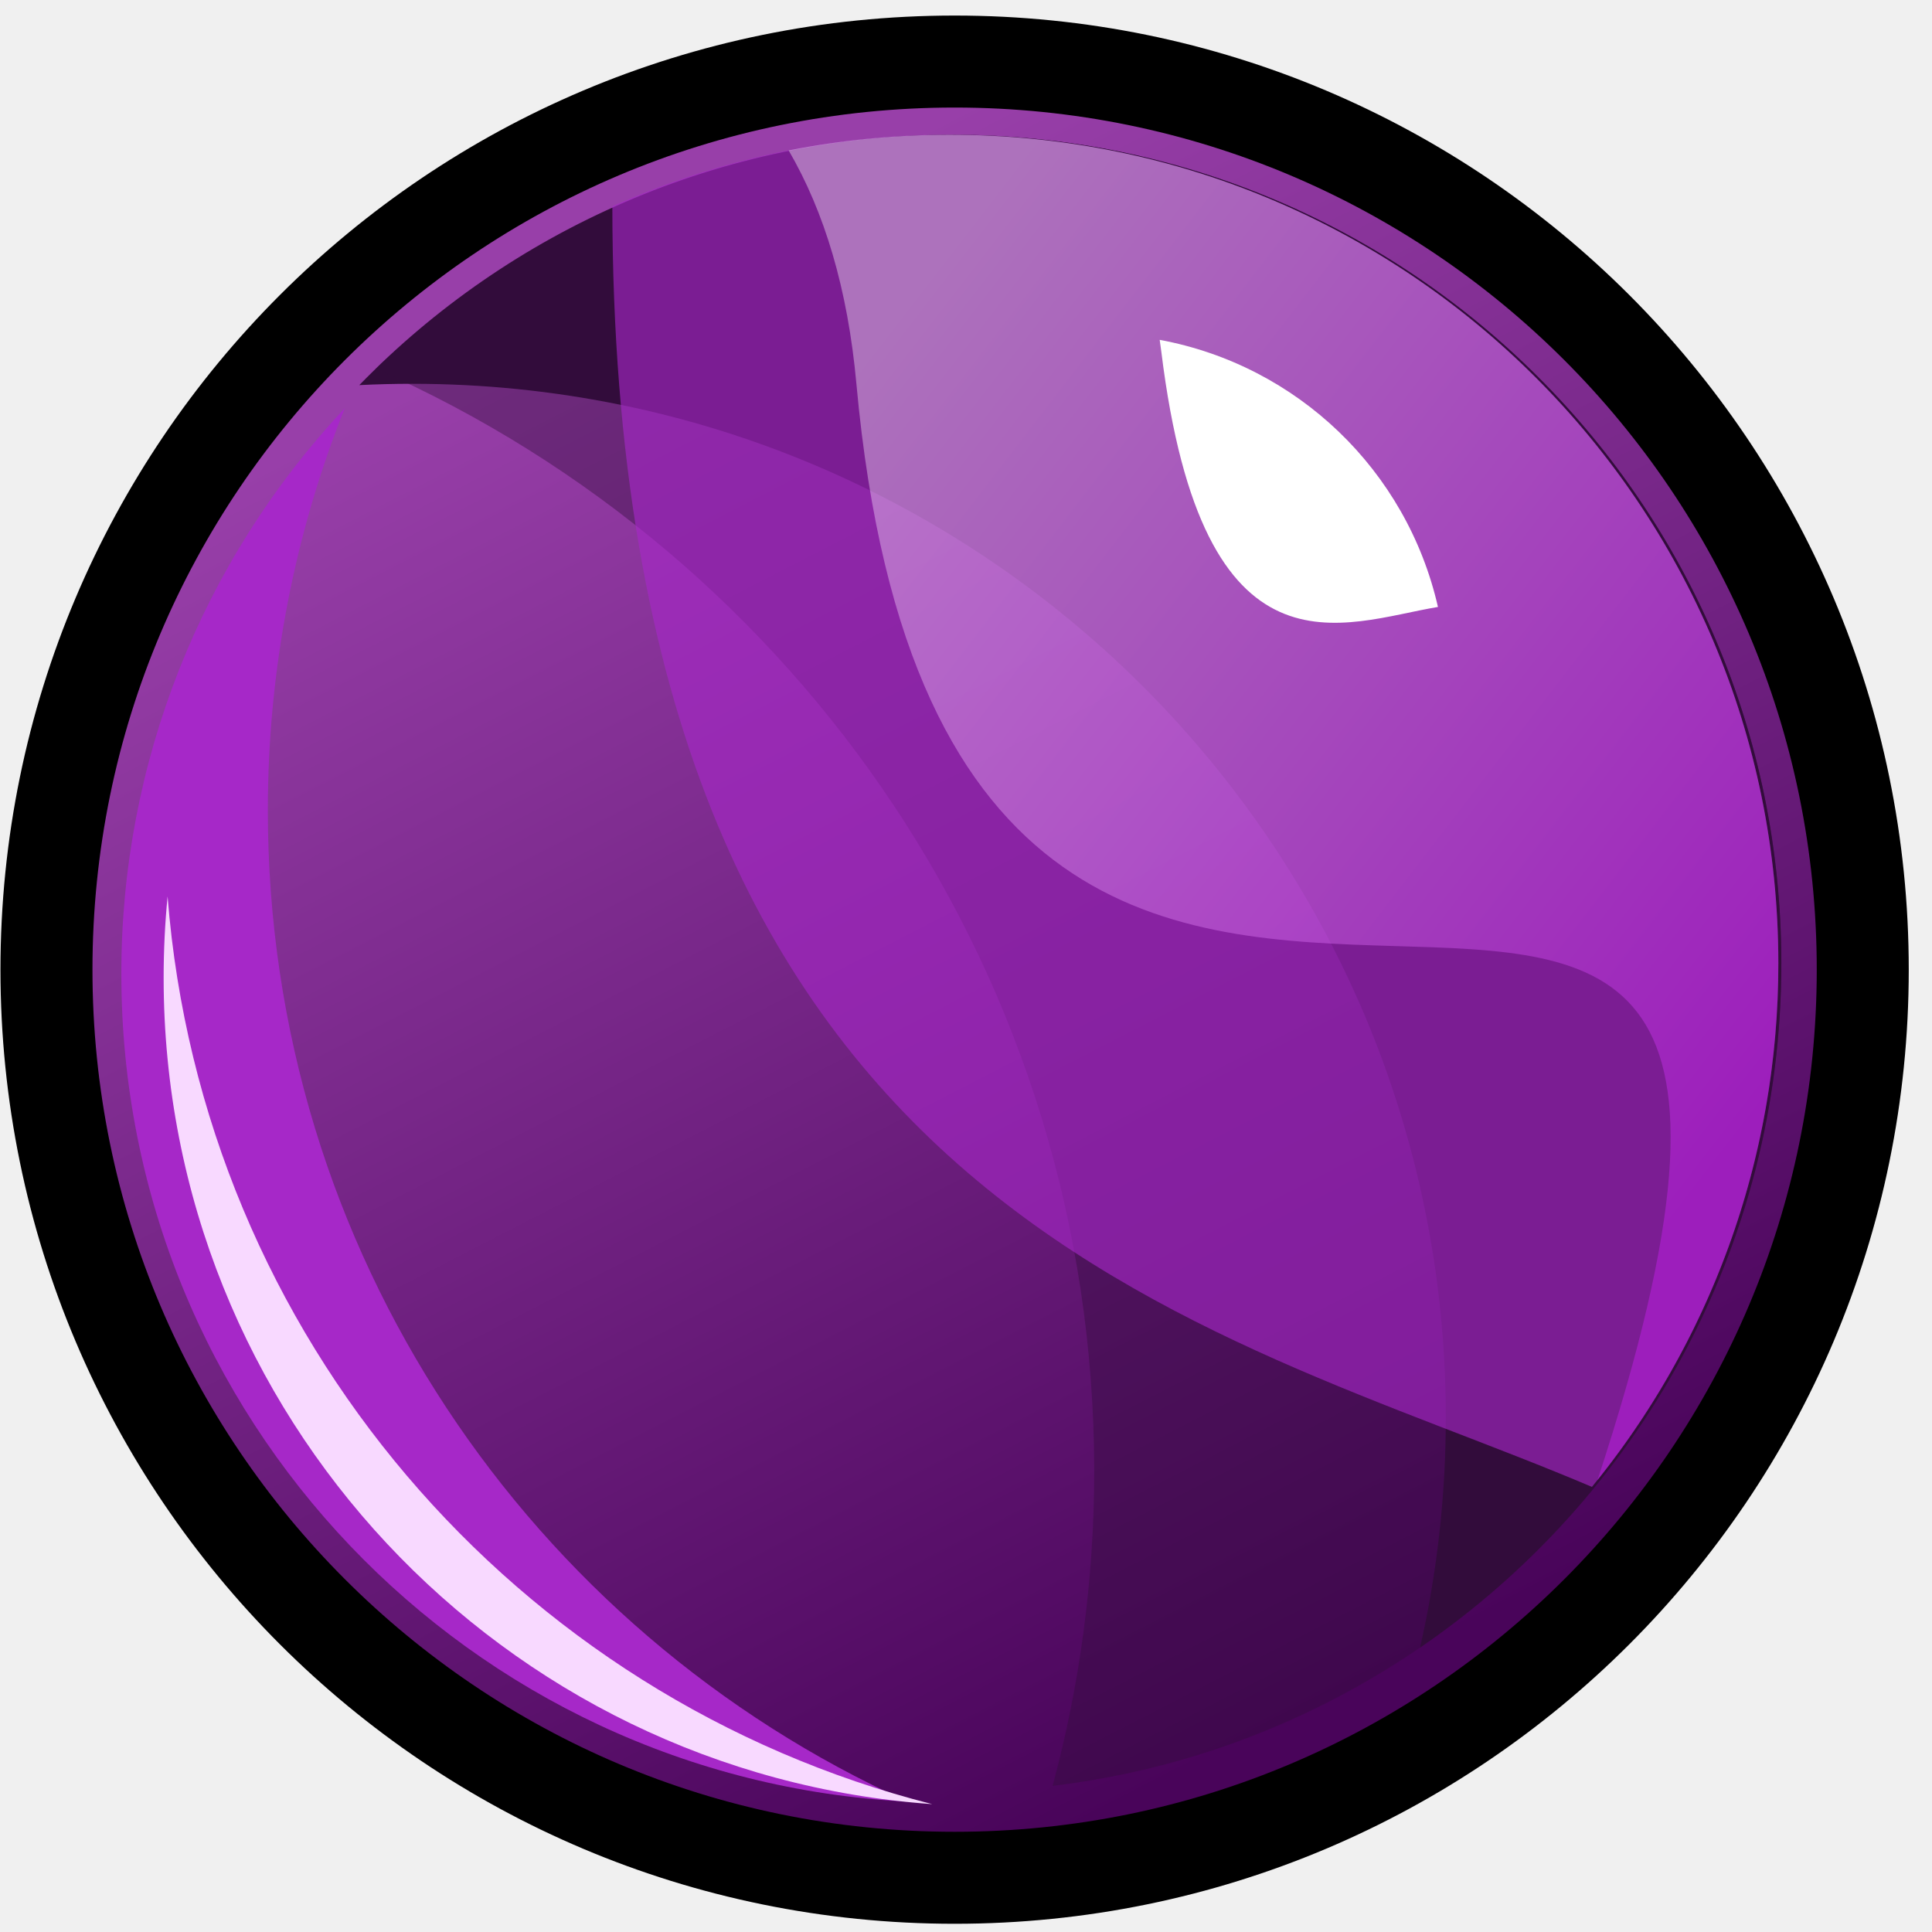
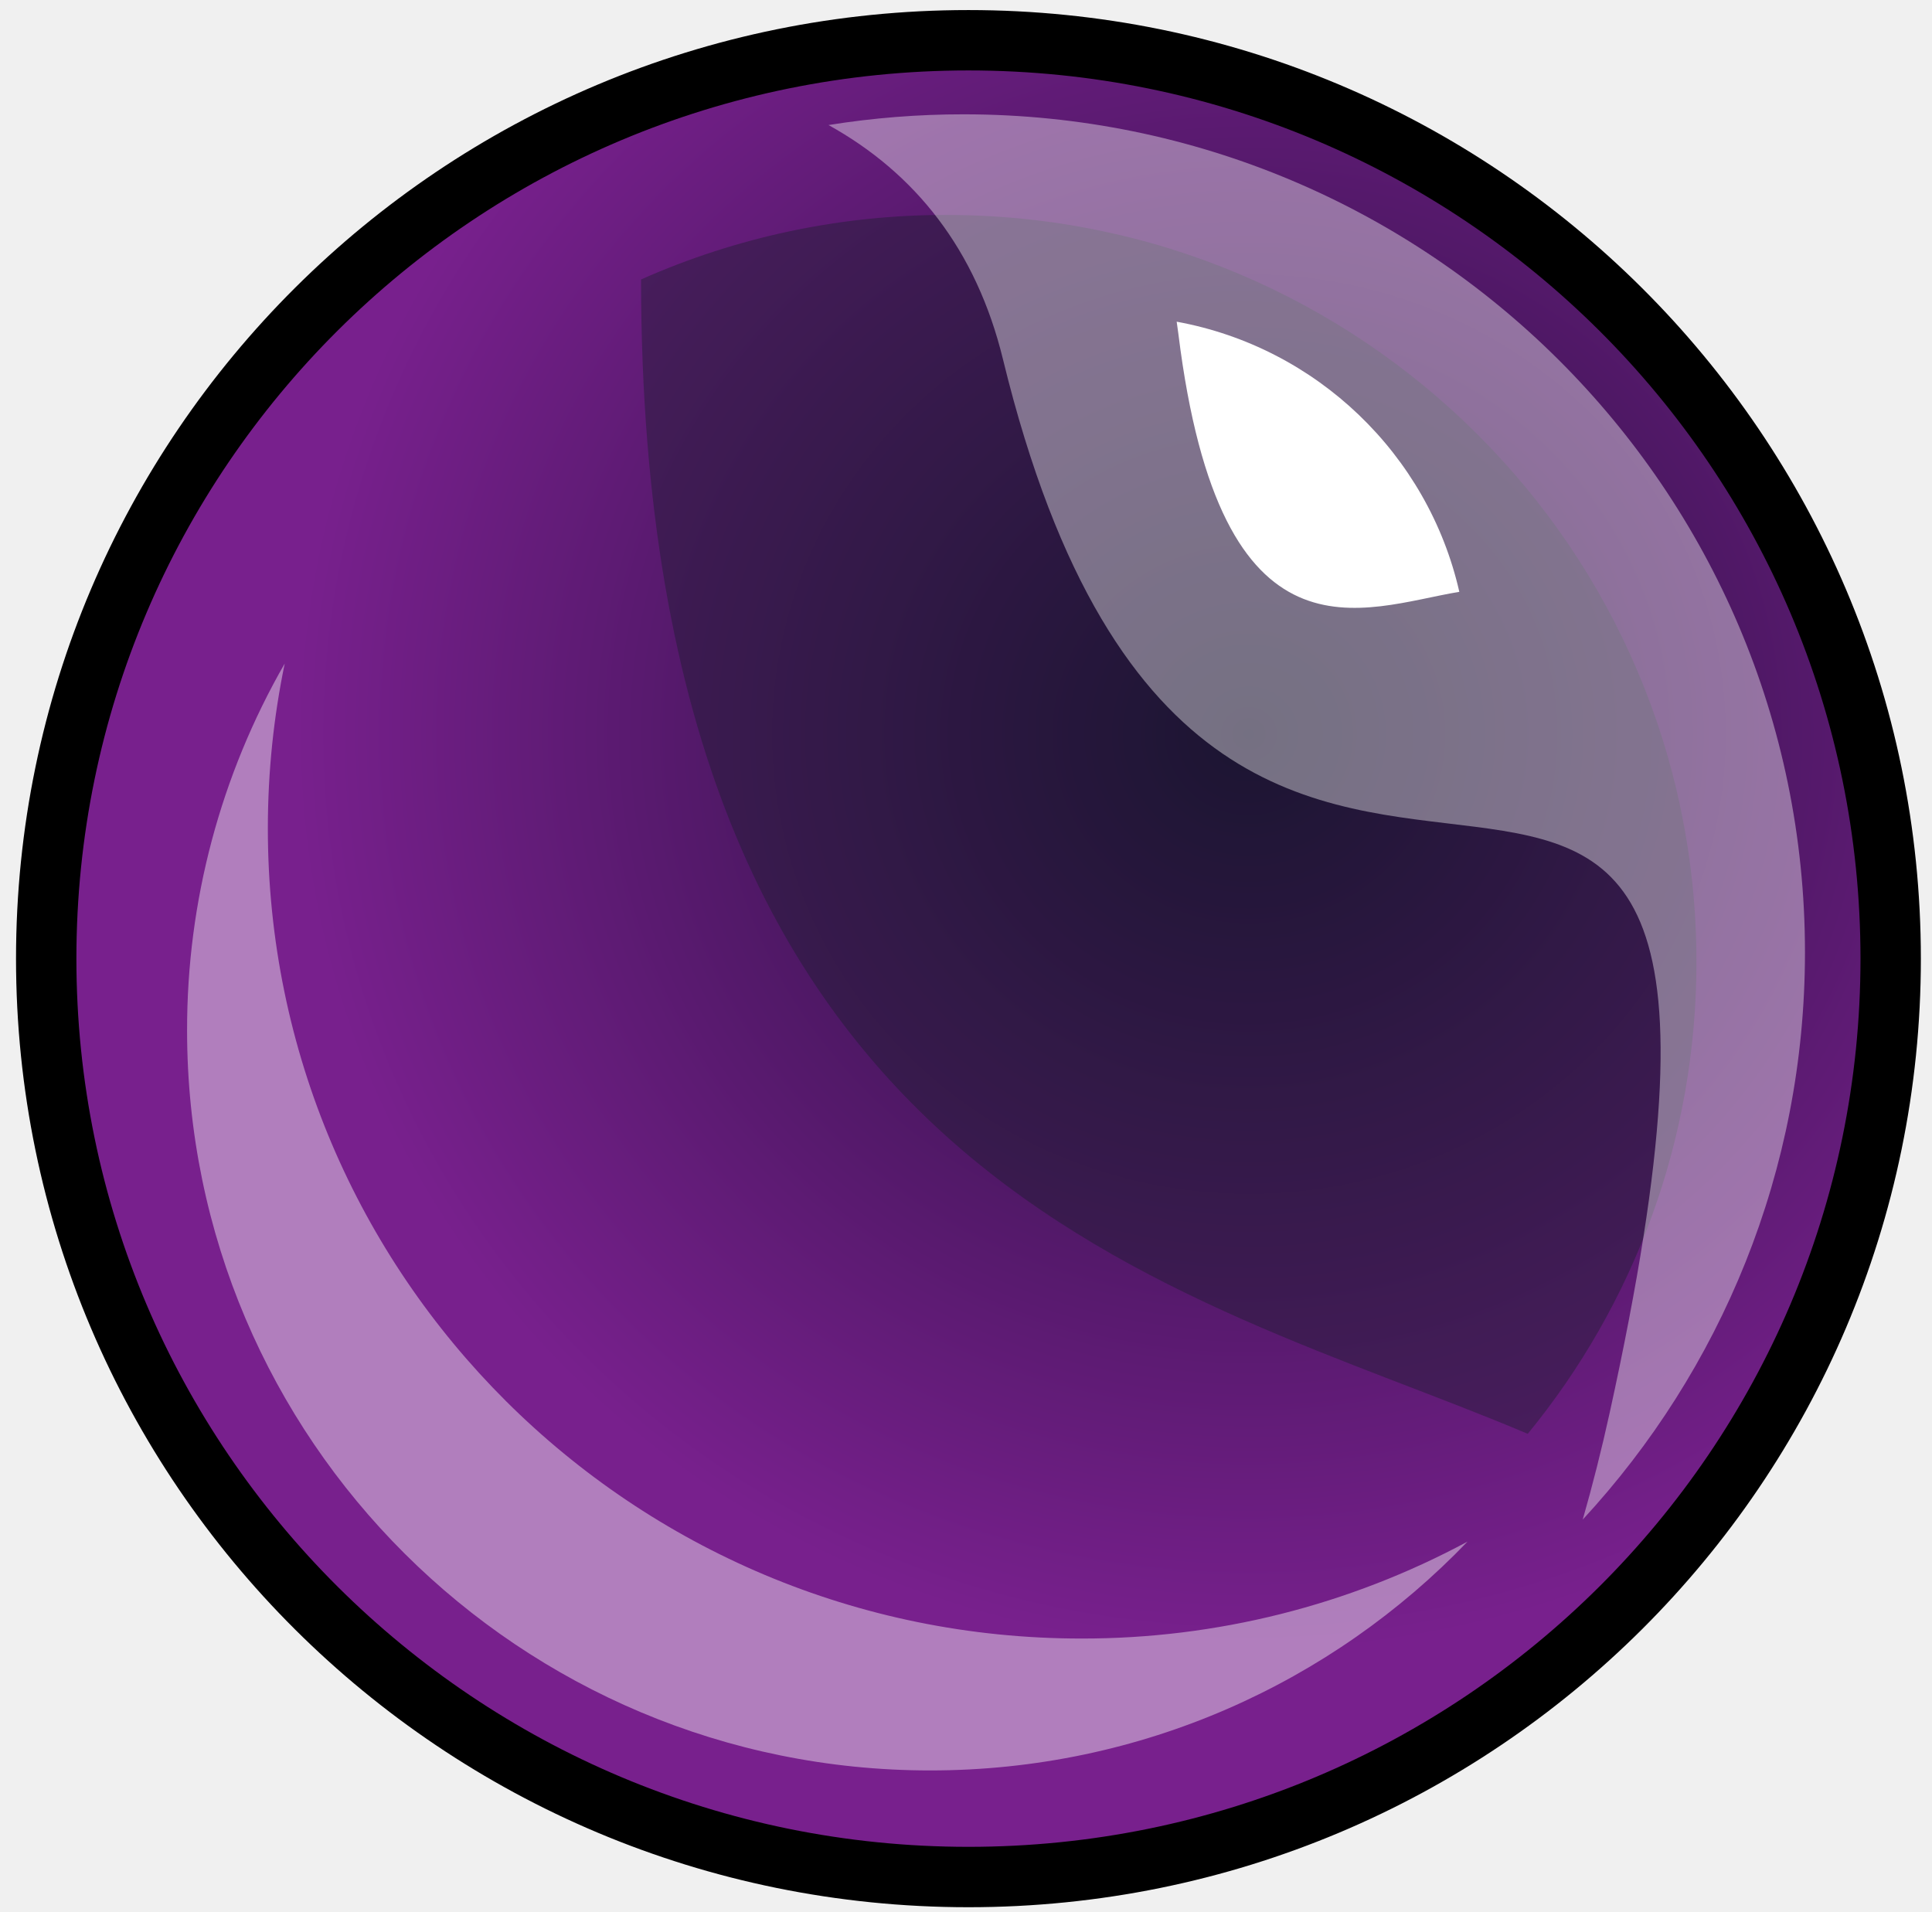
- <svg xmlns="http://www.w3.org/2000/svg" width="63" height="63" viewBox="0 0 63 63">
+ <svg xmlns="http://www.w3.org/2000/svg" width="96" height="95" viewBox="0 0 96 95">
  <defs>
-     <linearGradient x1="28.706%" y1="13.365%" x2="68.838%" y2="91.378%" id="a">
-       <stop stop-color="#983FA9" offset="0%" />
-       <stop stop-color="#49045A" offset="100%" />
-     </linearGradient>
-     <linearGradient x1="78.578%" y1="97.172%" x2="6.506%" y2="22.664%" id="b">
-       <stop stop-color="#FFF" offset="0%" />
-       <stop stop-color="#D420FF" offset="100%" />
-     </linearGradient>
+     <radialGradient cx="64.954%" cy="37.584%" fx="64.954%" fy="37.584%" r="50.839%" id="a">
+       <stop stop-color="#210F39" offset="0%" />
+       <stop stop-color="#78208D" offset="100%" />
+     </radialGradient>
  </defs>
  <g fill="none" fill-rule="evenodd">
-     <path d="M29.614 59.225c16.355 0 29.613-13.258 29.613-29.613C59.227 13.258 45.97 0 29.614 0 13.258 0 0 13.258 0 29.612c0 16.355 13.258 29.613 29.614 29.613z" stroke="#000" stroke-width="3" fill="url(#a)" transform="translate(1.515 2.007)" />
-     <path d="M11.24 13.314a26.922 26.922 0 0 0-7.283 18.451c0 14.458 11.356 26.263 25.635 26.983-12.3-5.562-20.858-17.94-20.858-32.317 0-4.634.889-9.06 2.506-13.117z" fill="#A628C8" />
-     <path d="M46.307 53.725c7.112-4.866 11.78-13.044 11.78-22.312 0-14.922-12.098-27.018-27.02-27.018-7.587 0-14.443 3.127-19.351 8.163a34.262 34.262 0 0 1 1.725-.043c18.615 0 33.705 15.09 33.705 33.704 0 2.58-.29 5.092-.839 7.506z" fill="#320C3B" />
-     <path d="M34.322 58.236C47.71 56.63 58.086 45.232 58.086 31.413c0-14.922-12.097-27.018-27.019-27.018a26.93 26.93 0 0 0-18.814 7.627C26.05 18.112 35.68 31.914 35.68 47.964c0 3.554-.472 6.998-1.357 10.272z" fill="#320C3B" opacity=".41" />
-     <path d="M19.969 6.729A26.925 26.925 0 0 1 30.97 4.395c14.922 0 27.019 12.096 27.019 27.017 0 6.476-2.279 12.42-6.078 17.074-12.546-5.337-31.925-8.797-31.943-41.757z" fill="#A628C8" opacity=".628" />
-     <path d="M56.475 45.747c-1.7.335-3.457.51-5.254.51-14.922 0-27.019-12.096-27.019-27.017A26.903 26.903 0 0 1 30.1 2.388c-11.279 34.296 20.93.228 24.166 35.75.282 3.094 1.044 5.611 2.209 7.609z" fill="url(#b)" opacity=".375" transform="rotate(-180 41.096 25.326)" />
-     <path d="M46.89 19.792a11.448 11.448 0 0 0-9.074-8.71c.02.128.037.26.054.393 1.356 10.999 5.925 8.831 9.02 8.317z" fill="#FFF" />
-     <path d="M5.465 29.23a27.343 27.343 0 0 0-.129 2.653c0 14.264 11.054 25.946 25.063 26.948-13.57-3.452-23.808-15.246-24.934-29.6z" fill="#F8D9FF" />
+     <path d="M45.825 91.264c25.309 0 45.826-20.43 45.826-45.632C91.65 20.43 71.134 0 45.825 0 20.517 0 0 20.43 0 45.632c0 25.202 20.517 45.632 45.825 45.632z" stroke="#000" stroke-width="3" fill="url(#a)" transform="translate(2.296 2)" />
+     <path d="M31.852 13.886a37.27 37.27 0 0 1 15.176-3.206c20.583 0 37.268 16.615 37.268 37.11 0 8.896-3.143 17.06-8.383 23.453-17.305-7.331-44.035-12.084-44.06-57.357z" fill="#131C26" opacity=".379" />
+     <path d="M41.168 6.213a42.285 42.285 0 0 1 6.71-.533c23.091 0 41.81 18.64 41.81 41.634 0 10.874-4.187 20.775-11.043 28.19.49-1.71.938-3.482 1.342-5.32 11.492-52.329-19.297-7.84-30.149-52.329-1.33-5.454-4.367-9.258-8.67-11.642z" fill="#FFF" opacity=".394" />
+     <path d="M72.513 29.406c-1.553-6.827-7.087-12.15-14.044-13.422.03.199.058.401.084.607 2.1 16.949 9.168 13.609 13.96 12.815z" fill="#FFF" />
+     <path d="M14.148 32.968a36.481 36.481 0 0 0-4.852 18.23c0 20.308 16.532 36.77 36.925 36.77 10.5 0 19.975-4.364 26.699-11.37a40.378 40.378 0 0 1-19.188 4.816c-22.325 0-40.423-18.022-40.423-40.252 0-2.808.29-5.549.839-8.194z" fill="#FFF" opacity=".422" />
  </g>
</svg>
